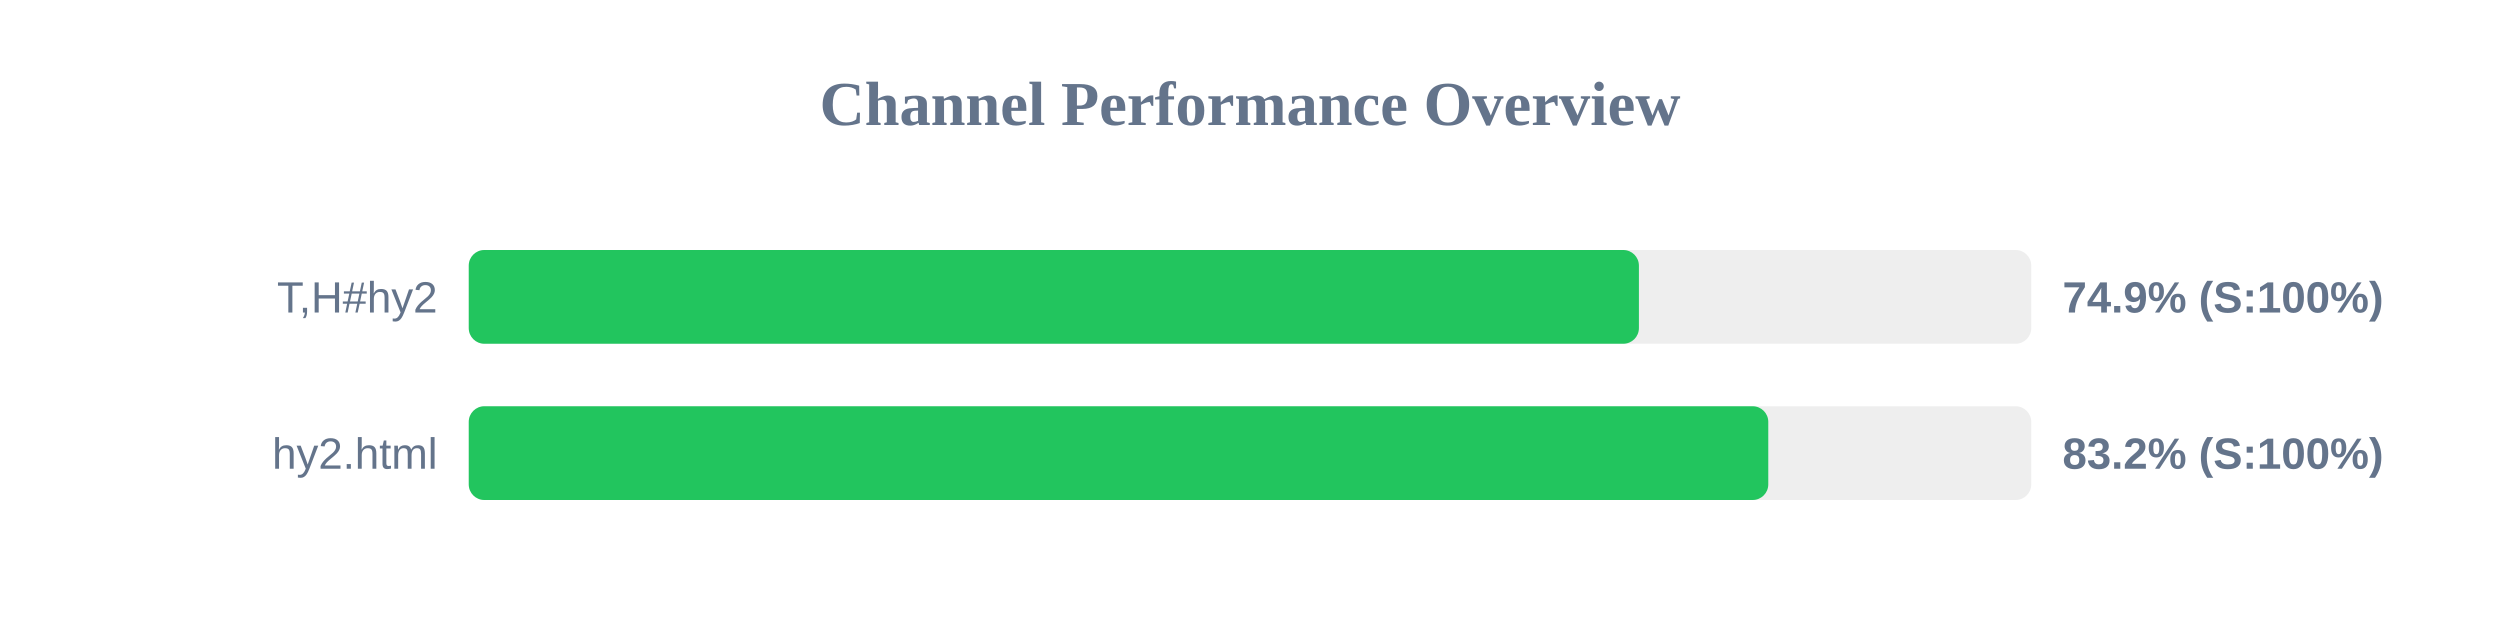
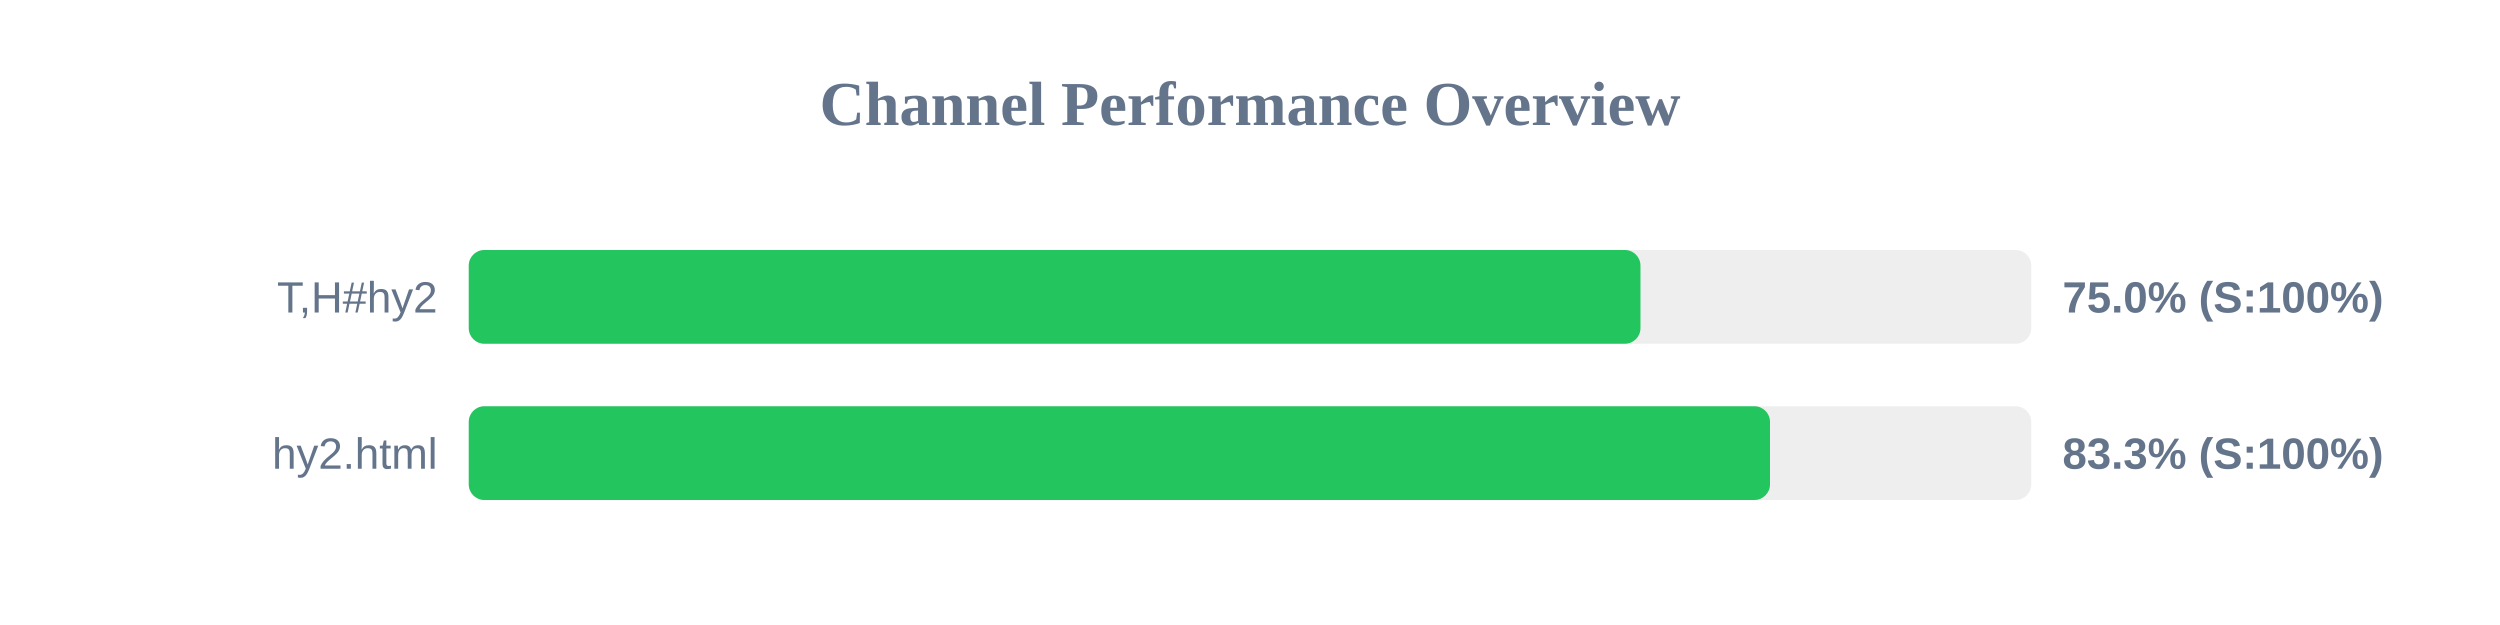
<svg xmlns="http://www.w3.org/2000/svg" width="800" height="200" version="1.1">
  <style>
        .row { font: 14px Arial; fill: #64748b; }
        .score { font: bold 14px Arial; fill: #64748b; }
    </style>
  <text x="400" y="40" text-anchor="middle" font-size="20px" font-weight="bold" fill="#64748b">Channel Performance Overview</text>
  <rect x="150" y="80" width="500" height="30" fill="#eee" rx="5" />
-   <rect x="150" y="80" width="374.45" height="30" fill="#22c55e" rx="5" />
+   <rect x="150" y="80" width="374.95" height="30" fill="#22c55e" rx="5" />
  <text x="140" y="100" text-anchor="end" class="row">T,H#hy2</text>
-   <text x="660" y="100" text-anchor="start" class="score">74.9% (S:100%)</text>
+   <text x="660" y="100" text-anchor="start" class="score">75.0% (S:100%)</text>
  <rect x="150" y="130" width="500" height="30" fill="#eee" rx="5" />
-   <rect x="150" y="130" width="415.85" height="30" fill="#22c55e" rx="5" />
+   <rect x="150" y="130" width="416.4" height="30" fill="#22c55e" rx="5" />
  <text x="140" y="150" text-anchor="end" class="row">hy2.html</text>
-   <text x="660" y="150" text-anchor="start" class="score">83.2% (S:100%)</text>
+   <text x="660" y="150" text-anchor="start" class="score">83.3% (S:100%)</text>
</svg>
